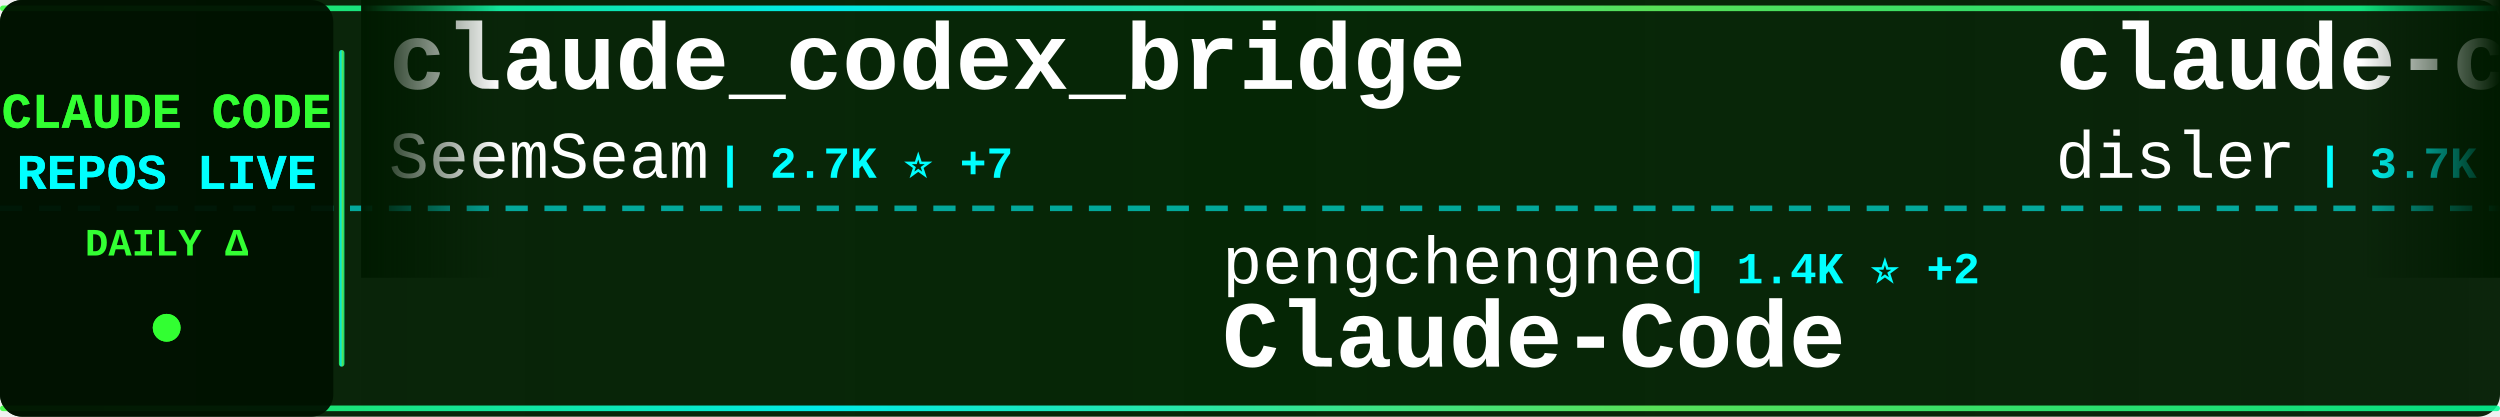
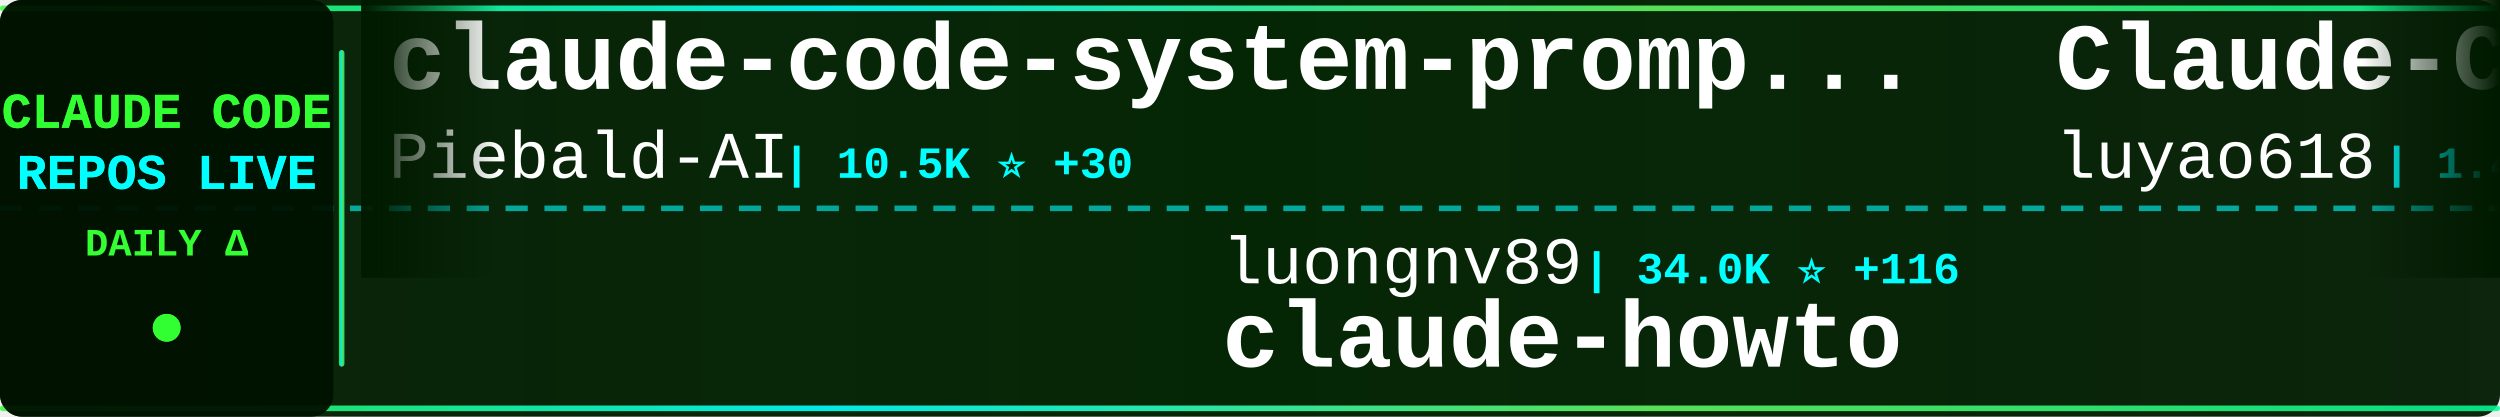
<svg xmlns="http://www.w3.org/2000/svg" width="900" height="150">
  <defs>
    <linearGradient id="tickerBg" x1="0%" y1="0%" x2="100%" y2="0%">
      <stop offset="0%" style="stop-color:#001a00;stop-opacity:0.95" />
      <stop offset="50%" style="stop-color:#002200;stop-opacity:0.98" />
      <stop offset="100%" style="stop-color:#001a00;stop-opacity:0.95" />
    </linearGradient>
    <linearGradient id="borderGrad" x1="0%" y1="0%" x2="100%" y2="0%">
      <stop offset="0%" style="stop-color:#33ff33;stop-opacity:0.85">
        <animate attributeName="stop-opacity" values="0.85;1;0.85" dur="2s" repeatCount="indefinite" />
      </stop>
      <stop offset="33%" style="stop-color:#00ffff;stop-opacity:0.9">
        <animate attributeName="stop-opacity" values="0.9;1;0.9" dur="2.2s" repeatCount="indefinite" />
      </stop>
      <stop offset="66%" style="stop-color:#66ff66;stop-opacity:0.85">
        <animate attributeName="stop-opacity" values="0.85;1;0.85" dur="1.8s" repeatCount="indefinite" />
      </stop>
      <stop offset="100%" style="stop-color:#00ff99;stop-opacity:0.85">
        <animate attributeName="stop-opacity" values="0.85;1;0.85" dur="2s" repeatCount="indefinite" />
      </stop>
    </linearGradient>
    <filter id="textGlow">
      <feGaussianBlur stdDeviation="0.1" result="coloredBlur" />
      <feMerge>
        <feMergeNode in="coloredBlur" />
        <feMergeNode in="SourceGraphic" />
      </feMerge>
    </filter>
    <filter id="metricGlow">
      <feGaussianBlur stdDeviation="0.2" result="coloredBlur" />
      <feMerge>
        <feMergeNode in="coloredBlur" />
        <feMergeNode in="SourceGraphic" />
      </feMerge>
    </filter>
    <linearGradient id="leftFade" x1="0%" y1="0%" x2="100%" y2="0%">
      <stop offset="0%" style="stop-color:#001a00;stop-opacity:1" />
      <stop offset="100%" style="stop-color:#001a00;stop-opacity:0" />
    </linearGradient>
    <linearGradient id="rightFade" x1="0%" y1="0%" x2="100%" y2="0%">
      <stop offset="0%" style="stop-color:#001a00;stop-opacity:0" />
      <stop offset="100%" style="stop-color:#001a00;stop-opacity:1" />
    </linearGradient>
  </defs>
  <rect width="900" height="150" fill="url(#tickerBg)" rx="8" />
  <rect x="0" y="2" width="900" height="2" fill="url(#borderGrad)" rx="1" />
  <rect x="0" y="146" width="900" height="2" fill="url(#borderGrad)" rx="1" />
  <line x1="0" y1="75" x2="900" y2="75" stroke="#00ffff" stroke-width="2" stroke-dasharray="8 6" opacity="0.6" />
  <rect x="0" y="0" width="120" height="150" fill="#001100" opacity="0.95" rx="8" />
  <text x="60" y="46" font-family="'Courier New', monospace" font-size="18" font-weight="bold" fill="#33ff33" text-anchor="middle" filter="url(#textGlow)">
    CLAUDE CODE
  </text>
  <text x="60" y="68" font-family="'Courier New', monospace" font-size="18" font-weight="bold" fill="#00ffff" text-anchor="middle" filter="url(#textGlow)">
    REPOS LIVE
  </text>
  <text x="60" y="92" font-family="'Courier New', monospace" font-size="14" font-weight="bold" fill="#33ff33" text-anchor="middle">
    DAILY Δ
  </text>
  <circle cx="60" cy="118" r="5" fill="#33ff33" filter="url(#metricGlow)">
    <animate attributeName="r" values="4;6;4" dur="1.5s" repeatCount="indefinite" />
    <animate attributeName="opacity" values="0.6;1;0.6" dur="1.5s" repeatCount="indefinite" />
  </circle>
  <rect x="122" y="18" width="2" height="114" fill="url(#borderGrad)" rx="1" />
  <clipPath id="tickerClip">
    <rect x="130" y="0" width="770" height="150" />
  </clipPath>
  <g clip-path="url(#tickerClip)">
    <g id="tickerItems">
      <animateTransform attributeName="transform" attributeType="XML" type="translate" from="0 0" to="-3000 0" dur="54s" repeatCount="indefinite" />
      <g transform="translate(0, 0)">
-         <text x="140" y="32" font-family="'Courier New', monospace" font-size="34" font-weight="bold" fill="#ffffff">claude_codex_bridge</text>
-         <text x="140" y="64" font-family="'Courier New', monospace" font-size="24" font-weight="normal" fill="#ffffff" opacity="1.0">SeemSeam</text>
-         <text x="258" y="64" font-family="'Courier New', monospace" font-size="16" font-weight="bold" fill="#00ffff"> | 2.7K ⭐ +7</text>
+         <text x="140" y="32" font-family="'Courier New', monospace" font-size="34" font-weight="bold" fill="#ffffff">claude-code-system-promp...</text>
+         <text x="140" y="64" font-family="'Courier New', monospace" font-size="24" font-weight="normal" fill="#ffffff" opacity="1.0">Piebald-AI</text>
+         <text x="282" y="64" font-family="'Courier New', monospace" font-size="16" font-weight="bold" fill="#00ffff"> | 10.5K ⭐ +30</text>
      </g>
      <g transform="translate(300, 0)">
-         <text x="140" y="102" font-family="'Courier New', monospace" font-size="24" font-weight="normal" fill="#ffffff" opacity="1.0">pengchengneo</text>
-         <text x="306" y="102" font-family="'Courier New', monospace" font-size="16" font-weight="bold" fill="#00ffff"> | 1.4K ⭐ +2</text>
-         <text x="140" y="132" font-family="'Courier New', monospace" font-size="34" font-weight="bold" fill="#ffffff">Claude-Code</text>
+         <text x="140" y="102" font-family="'Courier New', monospace" font-size="24" font-weight="normal" fill="#ffffff" opacity="1.0">luongnv89</text>
+         <text x="270" y="102" font-family="'Courier New', monospace" font-size="16" font-weight="bold" fill="#00ffff"> | 34.0K ⭐ +116</text>
+         <text x="140" y="132" font-family="'Courier New', monospace" font-size="34" font-weight="bold" fill="#ffffff">claude-howto</text>
      </g>
      <g transform="translate(600, 0)">
-         <text x="140" y="32" font-family="'Courier New', monospace" font-size="34" font-weight="bold" fill="#ffffff">claude-code-hooks-master...</text>
-         <text x="140" y="64" font-family="'Courier New', monospace" font-size="24" font-weight="normal" fill="#ffffff" opacity="1.0">disler</text>
-         <text x="234" y="64" font-family="'Courier New', monospace" font-size="16" font-weight="bold" fill="#00ffff"> | 3.7K ⭐ +3</text>
+         <text x="140" y="32" font-family="'Courier New', monospace" font-size="34" font-weight="bold" fill="#ffffff">Claude-Code-Source-Study</text>
+         <text x="140" y="64" font-family="'Courier New', monospace" font-size="24" font-weight="normal" fill="#ffffff" opacity="1.0">luyao618</text>
+         <text x="258" y="64" font-family="'Courier New', monospace" font-size="16" font-weight="bold" fill="#00ffff"> | 1.4K ⭐ +8</text>
      </g>
      <g transform="translate(900, 0)">
-         <text x="140" y="102" font-family="'Courier New', monospace" font-size="24" font-weight="normal" fill="#ffffff" opacity="1.0">FlorianBruniaux</text>
-         <text x="342" y="102" font-family="'Courier New', monospace" font-size="16" font-weight="bold" fill="#00ffff"> | 4.5K ⭐ +10</text>
-         <text x="140" y="132" font-family="'Courier New', monospace" font-size="34" font-weight="bold" fill="#ffffff">claude-code-ultimate-gui...</text>
+         <text x="140" y="102" font-family="'Courier New', monospace" font-size="24" font-weight="normal" fill="#ffffff" opacity="1.0">lintsinghua</text>
+         <text x="294" y="102" font-family="'Courier New', monospace" font-size="16" font-weight="bold" fill="#00ffff"> | 3.4K ⭐ +9</text>
+         <text x="140" y="132" font-family="'Courier New', monospace" font-size="34" font-weight="bold" fill="#ffffff">claude-code-book</text>
      </g>
      <g transform="translate(1200, 0)">
-         <text x="140" y="32" font-family="'Courier New', monospace" font-size="34" font-weight="bold" fill="#ffffff">edmunds-claude-code</text>
-         <text x="140" y="64" font-family="'Courier New', monospace" font-size="24" font-weight="normal" fill="#ffffff" opacity="1.0">edmund-io</text>
-         <text x="270" y="64" font-family="'Courier New', monospace" font-size="16" font-weight="bold" fill="#00ffff"> | 1.4K ⭐ +2</text>
+         <text x="140" y="32" font-family="'Courier New', monospace" font-size="34" font-weight="bold" fill="#ffffff">claude-code-proxy</text>
+         <text x="140" y="64" font-family="'Courier New', monospace" font-size="24" font-weight="normal" fill="#ffffff" opacity="1.0">fuergaosi233</text>
+         <text x="306" y="64" font-family="'Courier New', monospace" font-size="16" font-weight="bold" fill="#00ffff"> | 2.6K ⭐ +2</text>
      </g>
      <g transform="translate(1500, 0)">
-         <text x="140" y="102" font-family="'Courier New', monospace" font-size="24" font-weight="normal" fill="#ffffff" opacity="1.0">AICoderTudou</text>
-         <text x="306" y="102" font-family="'Courier New', monospace" font-size="16" font-weight="bold" fill="#00ffff"> | 501 ⭐</text>
-         <text x="140" y="132" font-family="'Courier New', monospace" font-size="34" font-weight="bold" fill="#ffffff">claude-code-tudou</text>
+         <text x="140" y="102" font-family="'Courier New', monospace" font-size="24" font-weight="normal" fill="#ffffff" opacity="1.0">Yeachan-Heo</text>
+         <text x="294" y="102" font-family="'Courier New', monospace" font-size="16" font-weight="bold" fill="#00ffff"> | 34.7K ⭐ +84</text>
+         <text x="140" y="132" font-family="'Courier New', monospace" font-size="34" font-weight="bold" fill="#ffffff">oh-my-claudecode</text>
      </g>
      <g transform="translate(1800, 0)">
-         <text x="140" y="32" font-family="'Courier New', monospace" font-size="34" font-weight="bold" fill="#ffffff">claude-code-infrastructu...</text>
-         <text x="140" y="64" font-family="'Courier New', monospace" font-size="24" font-weight="normal" fill="#ffffff" opacity="1.0">diet103</text>
-         <text x="246" y="64" font-family="'Courier New', monospace" font-size="16" font-weight="bold" fill="#00ffff"> | 9.7K ⭐ +1</text>
+         <text x="140" y="32" font-family="'Courier New', monospace" font-size="34" font-weight="bold" fill="#ffffff">claude-code-source-code-...</text>
+         <text x="140" y="64" font-family="'Courier New', monospace" font-size="24" font-weight="normal" fill="#ffffff" opacity="1.0">ghuntley</text>
+         <text x="258" y="64" font-family="'Courier New', monospace" font-size="16" font-weight="bold" fill="#00ffff"> | 978 ⭐</text>
      </g>
      <g transform="translate(2100, 0)">
-         <text x="140" y="102" font-family="'Courier New', monospace" font-size="24" font-weight="normal" fill="#ffffff" opacity="1.0">Windy3f3f3f3f</text>
-         <text x="318" y="102" font-family="'Courier New', monospace" font-size="16" font-weight="bold" fill="#00ffff"> | 1.3K ⭐ +1</text>
-         <text x="140" y="132" font-family="'Courier New', monospace" font-size="34" font-weight="bold" fill="#ffffff">claude-code-from-scratch</text>
+         <text x="140" y="102" font-family="'Courier New', monospace" font-size="24" font-weight="normal" fill="#ffffff" opacity="1.0">ponponon</text>
+         <text x="258" y="102" font-family="'Courier New', monospace" font-size="16" font-weight="bold" fill="#00ffff"> | 2.2K ⭐ +3</text>
+         <text x="140" y="132" font-family="'Courier New', monospace" font-size="34" font-weight="bold" fill="#ffffff">claude_code_src</text>
      </g>
      <g transform="translate(2400, 0)">
-         <text x="140" y="32" font-family="'Courier New', monospace" font-size="34" font-weight="bold" fill="#ffffff">claude-code-settings</text>
-         <text x="140" y="64" font-family="'Courier New', monospace" font-size="24" font-weight="normal" fill="#ffffff" opacity="1.0">feiskyer</text>
-         <text x="258" y="64" font-family="'Courier New', monospace" font-size="16" font-weight="bold" fill="#00ffff"> | 1.5K ⭐</text>
+         <text x="140" y="32" font-family="'Courier New', monospace" font-size="34" font-weight="bold" fill="#ffffff">claude-code-analysis</text>
+         <text x="140" y="64" font-family="'Courier New', monospace" font-size="24" font-weight="normal" fill="#ffffff" opacity="1.0">liuup</text>
+         <text x="222" y="64" font-family="'Courier New', monospace" font-size="16" font-weight="bold" fill="#00ffff"> | 2.7K ⭐ +16</text>
      </g>
      <g transform="translate(2700, 0)">
-         <text x="140" y="102" font-family="'Courier New', monospace" font-size="24" font-weight="normal" fill="#ffffff" opacity="1.0">JrCx7scC</text>
-         <text x="258" y="102" font-family="'Courier New', monospace" font-size="16" font-weight="bold" fill="#00ffff"> | 368 ⭐</text>
-         <text x="140" y="132" font-family="'Courier New', monospace" font-size="34" font-weight="bold" fill="#ffffff">claude-code-source</text>
+         <text x="140" y="102" font-family="'Courier New', monospace" font-size="24" font-weight="normal" fill="#ffffff" opacity="1.0">ykdojo</text>
+         <text x="234" y="102" font-family="'Courier New', monospace" font-size="16" font-weight="bold" fill="#00ffff"> | 8.4K ⭐ +19</text>
+         <text x="140" y="132" font-family="'Courier New', monospace" font-size="34" font-weight="bold" fill="#ffffff">claude-code-tips</text>
      </g>
      <g transform="translate(3000, 0)">
-         <text x="140" y="32" font-family="'Courier New', monospace" font-size="34" font-weight="bold" fill="#ffffff">claude_codex_bridge</text>
-         <text x="140" y="64" font-family="'Courier New', monospace" font-size="24" font-weight="normal" fill="#ffffff" opacity="1.0">SeemSeam</text>
-         <text x="258" y="64" font-family="'Courier New', monospace" font-size="16" font-weight="bold" fill="#00ffff"> | 2.7K ⭐ +7</text>
+         <text x="140" y="32" font-family="'Courier New', monospace" font-size="34" font-weight="bold" fill="#ffffff">claude-code-system-promp...</text>
+         <text x="140" y="64" font-family="'Courier New', monospace" font-size="24" font-weight="normal" fill="#ffffff" opacity="1.0">Piebald-AI</text>
+         <text x="282" y="64" font-family="'Courier New', monospace" font-size="16" font-weight="bold" fill="#00ffff"> | 10.5K ⭐ +30</text>
      </g>
      <g transform="translate(3300, 0)">
-         <text x="140" y="102" font-family="'Courier New', monospace" font-size="24" font-weight="normal" fill="#ffffff" opacity="1.0">pengchengneo</text>
-         <text x="306" y="102" font-family="'Courier New', monospace" font-size="16" font-weight="bold" fill="#00ffff"> | 1.4K ⭐ +2</text>
-         <text x="140" y="132" font-family="'Courier New', monospace" font-size="34" font-weight="bold" fill="#ffffff">Claude-Code</text>
+         <text x="140" y="102" font-family="'Courier New', monospace" font-size="24" font-weight="normal" fill="#ffffff" opacity="1.0">luongnv89</text>
+         <text x="270" y="102" font-family="'Courier New', monospace" font-size="16" font-weight="bold" fill="#00ffff"> | 34.0K ⭐ +116</text>
+         <text x="140" y="132" font-family="'Courier New', monospace" font-size="34" font-weight="bold" fill="#ffffff">claude-howto</text>
      </g>
      <g transform="translate(3600, 0)">
-         <text x="140" y="32" font-family="'Courier New', monospace" font-size="34" font-weight="bold" fill="#ffffff">claude-code-hooks-master...</text>
-         <text x="140" y="64" font-family="'Courier New', monospace" font-size="24" font-weight="normal" fill="#ffffff" opacity="1.0">disler</text>
-         <text x="234" y="64" font-family="'Courier New', monospace" font-size="16" font-weight="bold" fill="#00ffff"> | 3.7K ⭐ +3</text>
+         <text x="140" y="32" font-family="'Courier New', monospace" font-size="34" font-weight="bold" fill="#ffffff">Claude-Code-Source-Study</text>
+         <text x="140" y="64" font-family="'Courier New', monospace" font-size="24" font-weight="normal" fill="#ffffff" opacity="1.0">luyao618</text>
+         <text x="258" y="64" font-family="'Courier New', monospace" font-size="16" font-weight="bold" fill="#00ffff"> | 1.4K ⭐ +8</text>
      </g>
      <g transform="translate(3900, 0)">
-         <text x="140" y="102" font-family="'Courier New', monospace" font-size="24" font-weight="normal" fill="#ffffff" opacity="1.0">FlorianBruniaux</text>
-         <text x="342" y="102" font-family="'Courier New', monospace" font-size="16" font-weight="bold" fill="#00ffff"> | 4.5K ⭐ +10</text>
-         <text x="140" y="132" font-family="'Courier New', monospace" font-size="34" font-weight="bold" fill="#ffffff">claude-code-ultimate-gui...</text>
+         <text x="140" y="102" font-family="'Courier New', monospace" font-size="24" font-weight="normal" fill="#ffffff" opacity="1.0">lintsinghua</text>
+         <text x="294" y="102" font-family="'Courier New', monospace" font-size="16" font-weight="bold" fill="#00ffff"> | 3.4K ⭐ +9</text>
+         <text x="140" y="132" font-family="'Courier New', monospace" font-size="34" font-weight="bold" fill="#ffffff">claude-code-book</text>
      </g>
    </g>
  </g>
  <rect x="130" y="0" width="50" height="100" fill="url(#leftFade)" />
  <rect x="850" y="0" width="50" height="100" fill="url(#rightFade)" />
</svg>
